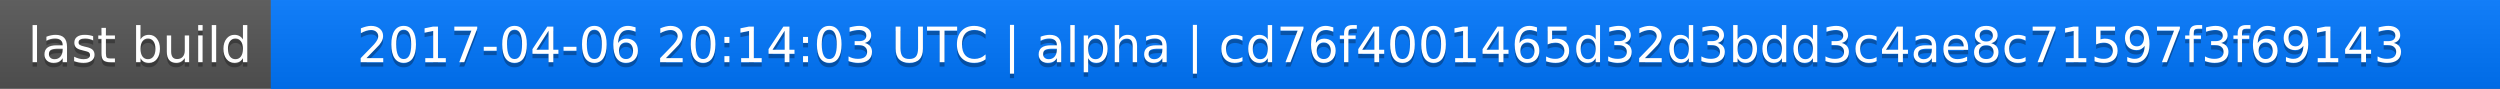
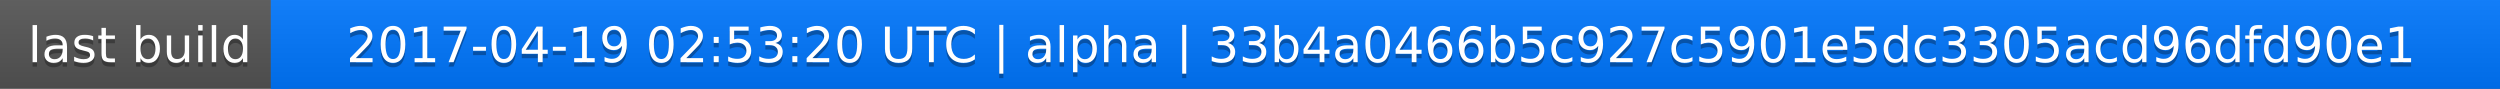
<svg xmlns="http://www.w3.org/2000/svg" width="563" height="20">
  <linearGradient id="a" x2="0" y2="100%">
    <stop offset="0" stop-color="#bbb" stop-opacity=".1" />
    <stop offset="1" stop-opacity=".1" />
  </linearGradient>
  <rect rx="0" width="563" height="20" fill="#555" />
  <rect rx="0" x="61" width="502" height="20" fill="#07f" />
  <path fill="#07f" d="M61 0h4v20h-4z" />
  <rect rx="0" width="563" height="20" fill="url(#a)" />
  <g fill="#fff" text-anchor="middle" font-family="DejaVu Sans,Verdana,Geneva,sans-serif" font-size="11">
    <text x="31.5" y="15" fill="#010101" fill-opacity=".3">last build</text>
    <text x="31.5" y="14">last build</text>
-     <text x="311" y="15" fill="#010101" fill-opacity=".3">2017-04-06 20:14:03 UTC | alpha | cd76f4001465d32d3bdd3c4ae8c71597f3f69143</text>
-     <text x="311" y="14">2017-04-06 20:14:03 UTC | alpha | cd76f4001465d32d3bdd3c4ae8c71597f3f69143</text>
+     <text x="311" y="15" fill="#010101" fill-opacity=".3">2017-04-19 02:53:20 UTC | alpha | 33b4a0466b5c927c5901e5dc3305acd96dfd90e1</text>
+     <text x="311" y="14">2017-04-19 02:53:20 UTC | alpha | 33b4a0466b5c927c5901e5dc3305acd96dfd90e1</text>
  </g>
</svg>
